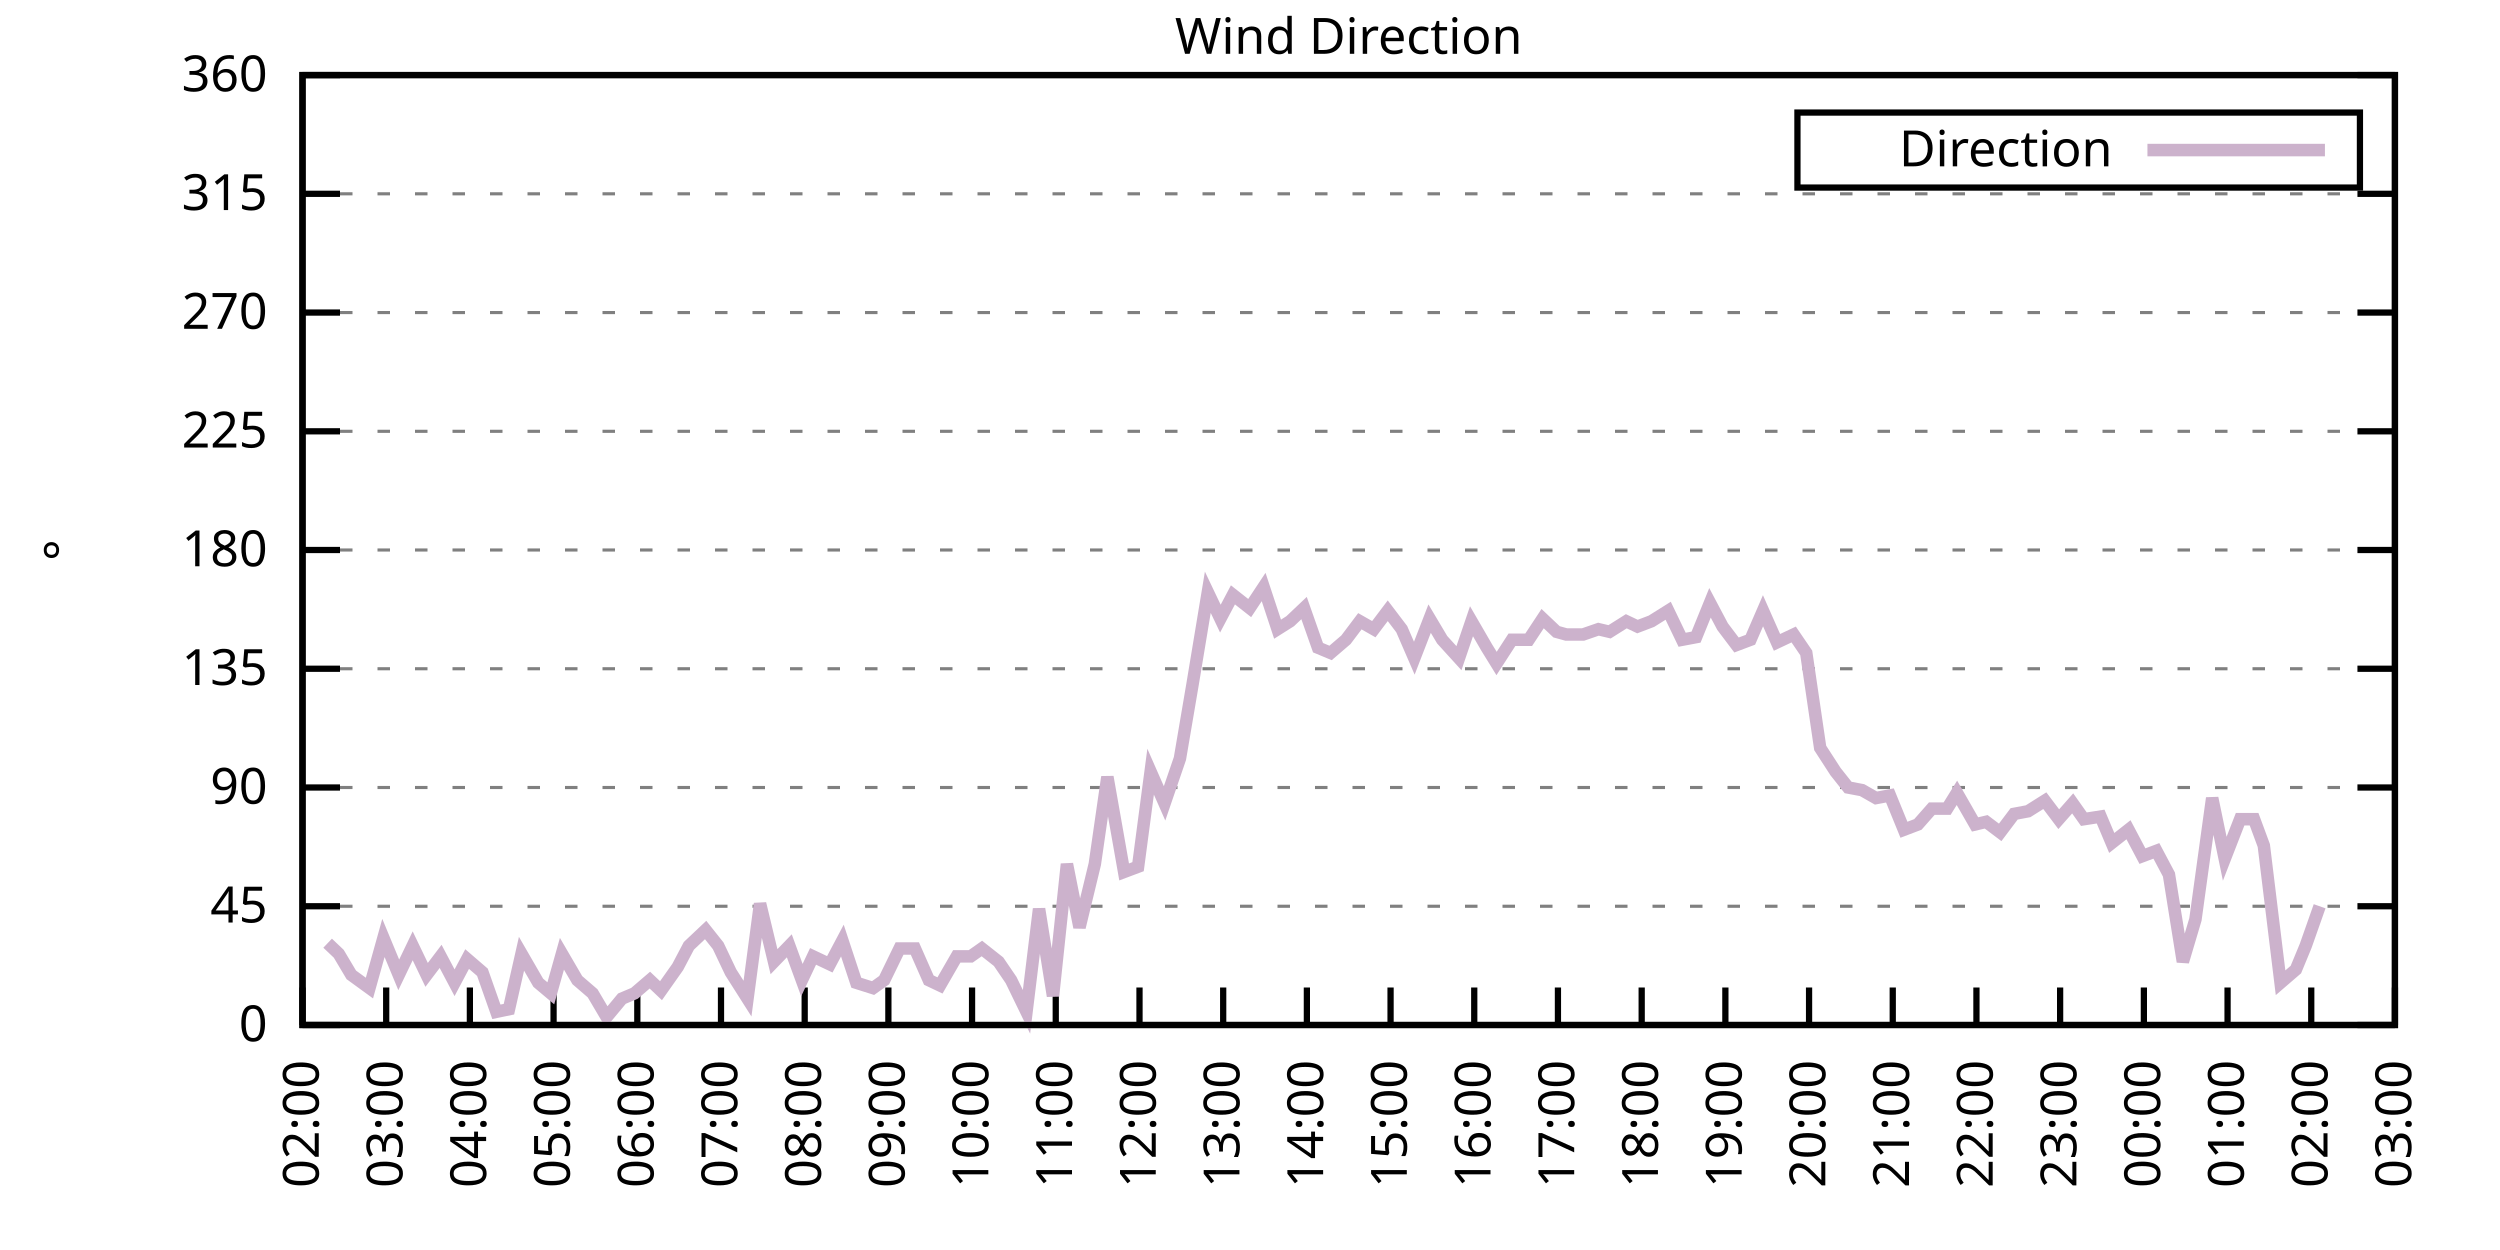
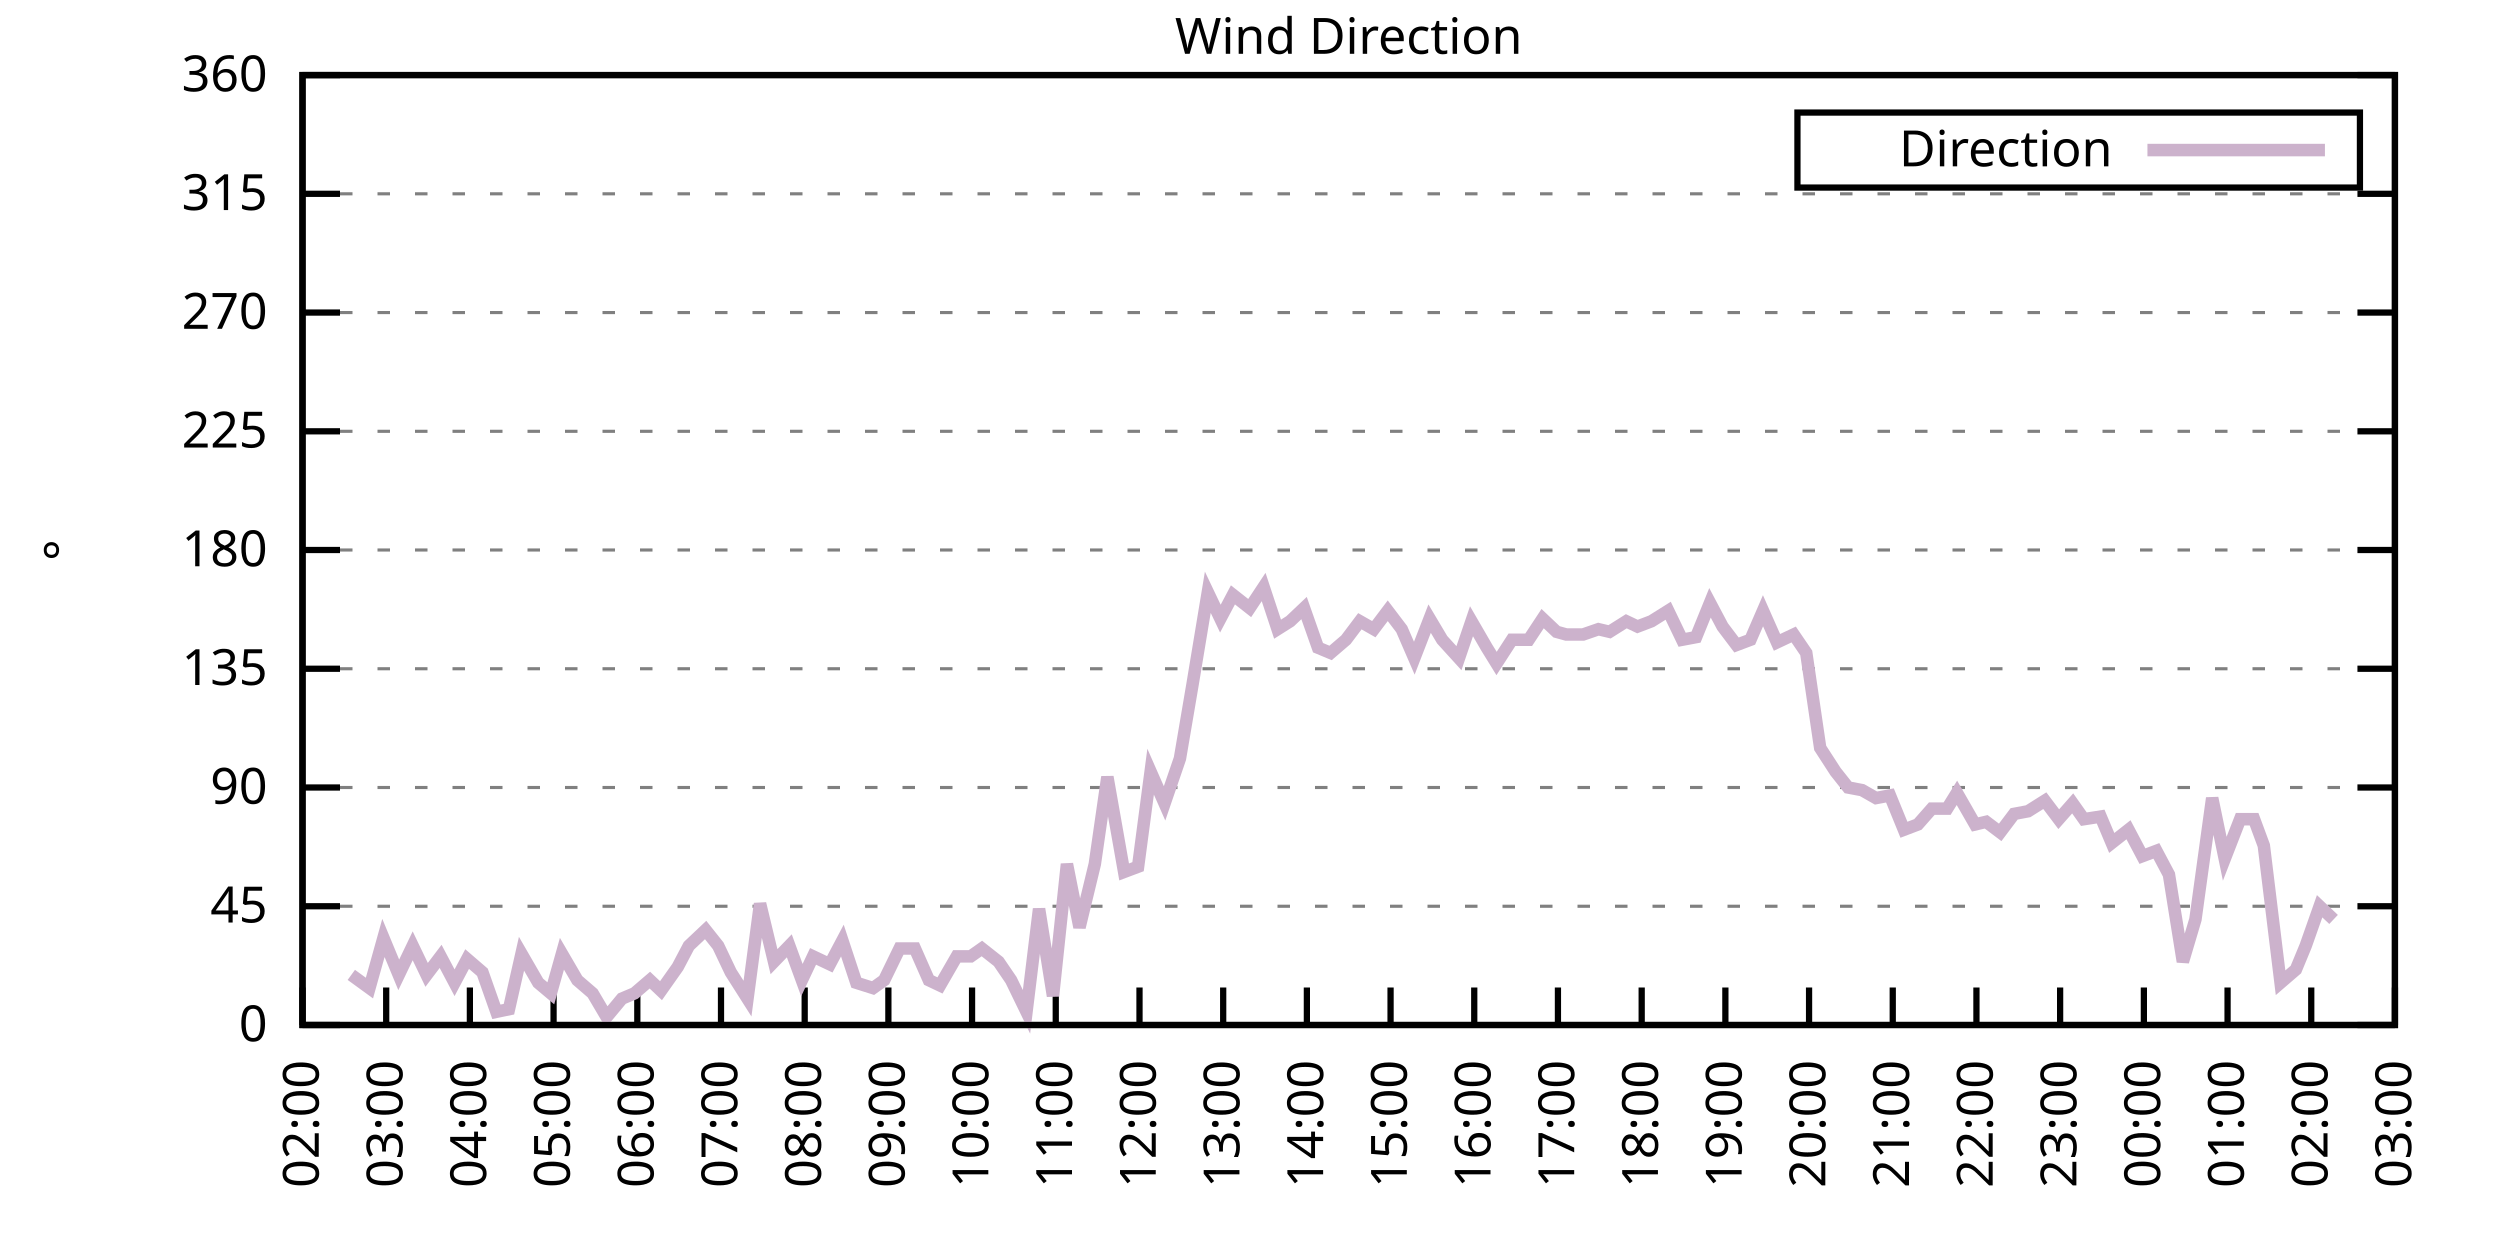
<svg xmlns="http://www.w3.org/2000/svg" xmlns:xlink="http://www.w3.org/1999/xlink" width="400" height="200" viewBox="0 0 400 200">
  <g id="gnuplot_canvas">
    <rect x="0" y="0" width="400" height="200" fill="none" />
    <defs>
      <circle id="gpDot" r="0.5" stroke-width="0.5" stroke="currentColor" />
      <path id="gpPt0" stroke-width="0.333" stroke="currentColor" d="M-1,0 h2 M0,-1 v2" />
      <path id="gpPt1" stroke-width="0.333" stroke="currentColor" d="M-1,-1 L1,1 M1,-1 L-1,1" />
      <path id="gpPt2" stroke-width="0.333" stroke="currentColor" d="M-1,0 L1,0 M0,-1 L0,1 M-1,-1 L1,1 M-1,1 L1,-1" />
      <rect id="gpPt3" stroke-width="0.333" stroke="currentColor" x="-1" y="-1" width="2" height="2" />
      <rect id="gpPt4" stroke-width="0.333" stroke="currentColor" fill="currentColor" x="-1" y="-1" width="2" height="2" />
      <circle id="gpPt5" stroke-width="0.333" stroke="currentColor" cx="0" cy="0" r="1" />
      <use xlink:href="#gpPt5" id="gpPt6" fill="currentColor" stroke="none" />
      <path id="gpPt7" stroke-width="0.333" stroke="currentColor" d="M0,-1.33 L-1.33,0.67 L1.33,0.67 z" />
      <use xlink:href="#gpPt7" id="gpPt8" fill="currentColor" stroke="none" />
      <use xlink:href="#gpPt7" id="gpPt9" stroke="currentColor" transform="rotate(180)" />
      <use xlink:href="#gpPt9" id="gpPt10" fill="currentColor" stroke="none" />
      <use xlink:href="#gpPt3" id="gpPt11" stroke="currentColor" transform="rotate(45)" />
      <use xlink:href="#gpPt11" id="gpPt12" fill="currentColor" stroke="none" />
      <path id="gpPt13" stroke-width="0.333" stroke="currentColor" d="M0,1.330 L1.265,0.411 L0.782,-1.067 L-0.782,-1.076 L-1.265,0.411 z" />
      <use xlink:href="#gpPt13" id="gpPt14" fill="currentColor" stroke="none" />
      <filter id="textbox" filterUnits="objectBoundingBox" x="0" y="0" height="1" width="1">
        <feFlood flood-color="white" flood-opacity="1" result="bgnd" />
        <feComposite in="SourceGraphic" in2="bgnd" operator="atop" />
      </filter>
      <filter id="greybox" filterUnits="objectBoundingBox" x="0" y="0" height="1" width="1">
        <feFlood flood-color="lightgrey" flood-opacity="1" result="grey" />
        <feComposite in="SourceGraphic" in2="grey" operator="atop" />
      </filter>
    </defs>
    <g fill="none" color="white" stroke="currentColor" stroke-width="1.00" stroke-linecap="butt" stroke-linejoin="miter">
</g>
    <g fill="none" color="black" stroke="currentColor" stroke-width="1.00" stroke-linecap="butt" stroke-linejoin="miter">
      <g stroke="none" shape-rendering="crispEdges">
        <polygon fill="rgb(255, 255, 255)" points="48.40,164.00 383.18,164.00 383.18,12.02 48.40,12.02 " />
      </g>
    </g>
    <g fill="none" color="black" stroke="currentColor" stroke-width="1.00" stroke-linecap="butt" stroke-linejoin="miter">
</g>
    <g fill="none" color="black" stroke="black" stroke-width="0.50" stroke-linecap="butt" stroke-linejoin="miter">
</g>
    <g fill="none" color="gray" stroke="currentColor" stroke-width="0.50" stroke-linecap="butt" stroke-linejoin="miter">
      <path stroke="gray" stroke-dasharray="2,4" class="gridline" d="M48.40,164.00 L383.19,164.00  " />
    </g>
    <g fill="none" color="gray" stroke="gray" stroke-width="1.00" stroke-linecap="butt" stroke-linejoin="miter">
</g>
    <g fill="none" color="black" stroke="currentColor" stroke-width="1.00" stroke-linecap="butt" stroke-linejoin="miter">
      <path stroke="black" d="M48.40,164.00 L54.40,164.00 M383.19,164.00 L377.19,164.00  " />
      <g transform="translate(42.80,166.60)" stroke="none" fill="black" font-family="Sans" font-size="8.00" text-anchor="end">
        <text>
          <tspan font-family="Sans"> 0</tspan>
        </text>
      </g>
    </g>
    <g fill="none" color="black" stroke="currentColor" stroke-width="1.00" stroke-linecap="butt" stroke-linejoin="miter">
</g>
    <g fill="none" color="black" stroke="black" stroke-width="0.50" stroke-linecap="butt" stroke-linejoin="miter">
</g>
    <g fill="none" color="gray" stroke="currentColor" stroke-width="0.50" stroke-linecap="butt" stroke-linejoin="miter">
      <path stroke="gray" stroke-dasharray="2,4" class="gridline" d="M48.40,145.00 L383.19,145.00  " />
    </g>
    <g fill="none" color="gray" stroke="gray" stroke-width="1.00" stroke-linecap="butt" stroke-linejoin="miter">
</g>
    <g fill="none" color="black" stroke="currentColor" stroke-width="1.00" stroke-linecap="butt" stroke-linejoin="miter">
      <path stroke="black" d="M48.40,145.00 L54.40,145.00 M383.19,145.00 L377.19,145.00  " />
      <g transform="translate(42.80,147.60)" stroke="none" fill="black" font-family="Sans" font-size="8.00" text-anchor="end">
        <text>
          <tspan font-family="Sans"> 45</tspan>
        </text>
      </g>
    </g>
    <g fill="none" color="black" stroke="currentColor" stroke-width="1.00" stroke-linecap="butt" stroke-linejoin="miter">
</g>
    <g fill="none" color="black" stroke="black" stroke-width="0.50" stroke-linecap="butt" stroke-linejoin="miter">
</g>
    <g fill="none" color="gray" stroke="currentColor" stroke-width="0.50" stroke-linecap="butt" stroke-linejoin="miter">
      <path stroke="gray" stroke-dasharray="2,4" class="gridline" d="M48.40,126.00 L383.19,126.00  " />
    </g>
    <g fill="none" color="gray" stroke="gray" stroke-width="1.00" stroke-linecap="butt" stroke-linejoin="miter">
</g>
    <g fill="none" color="black" stroke="currentColor" stroke-width="1.00" stroke-linecap="butt" stroke-linejoin="miter">
      <path stroke="black" d="M48.40,126.00 L54.40,126.00 M383.19,126.00 L377.19,126.00  " />
      <g transform="translate(42.80,128.60)" stroke="none" fill="black" font-family="Sans" font-size="8.00" text-anchor="end">
        <text>
          <tspan font-family="Sans"> 90</tspan>
        </text>
      </g>
    </g>
    <g fill="none" color="black" stroke="currentColor" stroke-width="1.00" stroke-linecap="butt" stroke-linejoin="miter">
</g>
    <g fill="none" color="black" stroke="black" stroke-width="0.50" stroke-linecap="butt" stroke-linejoin="miter">
</g>
    <g fill="none" color="gray" stroke="currentColor" stroke-width="0.50" stroke-linecap="butt" stroke-linejoin="miter">
      <path stroke="gray" stroke-dasharray="2,4" class="gridline" d="M48.40,107.00 L383.19,107.00  " />
    </g>
    <g fill="none" color="gray" stroke="gray" stroke-width="1.00" stroke-linecap="butt" stroke-linejoin="miter">
</g>
    <g fill="none" color="black" stroke="currentColor" stroke-width="1.00" stroke-linecap="butt" stroke-linejoin="miter">
      <path stroke="black" d="M48.40,107.00 L54.40,107.00 M383.19,107.00 L377.19,107.00  " />
      <g transform="translate(42.80,109.60)" stroke="none" fill="black" font-family="Sans" font-size="8.00" text-anchor="end">
        <text>
          <tspan font-family="Sans"> 135</tspan>
        </text>
      </g>
    </g>
    <g fill="none" color="black" stroke="currentColor" stroke-width="1.00" stroke-linecap="butt" stroke-linejoin="miter">
</g>
    <g fill="none" color="black" stroke="black" stroke-width="0.50" stroke-linecap="butt" stroke-linejoin="miter">
</g>
    <g fill="none" color="gray" stroke="currentColor" stroke-width="0.50" stroke-linecap="butt" stroke-linejoin="miter">
      <path stroke="gray" stroke-dasharray="2,4" class="gridline" d="M48.40,88.00 L383.19,88.00  " />
    </g>
    <g fill="none" color="gray" stroke="gray" stroke-width="1.00" stroke-linecap="butt" stroke-linejoin="miter">
</g>
    <g fill="none" color="black" stroke="currentColor" stroke-width="1.00" stroke-linecap="butt" stroke-linejoin="miter">
      <path stroke="black" d="M48.40,88.00 L54.40,88.00 M383.19,88.00 L377.19,88.00  " />
      <g transform="translate(42.80,90.60)" stroke="none" fill="black" font-family="Sans" font-size="8.00" text-anchor="end">
        <text>
          <tspan font-family="Sans"> 180</tspan>
        </text>
      </g>
    </g>
    <g fill="none" color="black" stroke="currentColor" stroke-width="1.00" stroke-linecap="butt" stroke-linejoin="miter">
</g>
    <g fill="none" color="black" stroke="black" stroke-width="0.50" stroke-linecap="butt" stroke-linejoin="miter">
</g>
    <g fill="none" color="gray" stroke="currentColor" stroke-width="0.50" stroke-linecap="butt" stroke-linejoin="miter">
      <path stroke="gray" stroke-dasharray="2,4" class="gridline" d="M48.40,69.01 L383.19,69.01  " />
    </g>
    <g fill="none" color="gray" stroke="gray" stroke-width="1.00" stroke-linecap="butt" stroke-linejoin="miter">
</g>
    <g fill="none" color="black" stroke="currentColor" stroke-width="1.00" stroke-linecap="butt" stroke-linejoin="miter">
      <path stroke="black" d="M48.40,69.01 L54.40,69.01 M383.19,69.01 L377.19,69.01  " />
      <g transform="translate(42.80,71.61)" stroke="none" fill="black" font-family="Sans" font-size="8.00" text-anchor="end">
        <text>
          <tspan font-family="Sans"> 225</tspan>
        </text>
      </g>
    </g>
    <g fill="none" color="black" stroke="currentColor" stroke-width="1.00" stroke-linecap="butt" stroke-linejoin="miter">
</g>
    <g fill="none" color="black" stroke="black" stroke-width="0.50" stroke-linecap="butt" stroke-linejoin="miter">
</g>
    <g fill="none" color="gray" stroke="currentColor" stroke-width="0.50" stroke-linecap="butt" stroke-linejoin="miter">
      <path stroke="gray" stroke-dasharray="2,4" class="gridline" d="M48.40,50.01 L383.19,50.01  " />
    </g>
    <g fill="none" color="gray" stroke="gray" stroke-width="1.00" stroke-linecap="butt" stroke-linejoin="miter">
</g>
    <g fill="none" color="black" stroke="currentColor" stroke-width="1.00" stroke-linecap="butt" stroke-linejoin="miter">
      <path stroke="black" d="M48.40,50.01 L54.40,50.01 M383.19,50.01 L377.19,50.01  " />
      <g transform="translate(42.80,52.61)" stroke="none" fill="black" font-family="Sans" font-size="8.00" text-anchor="end">
        <text>
          <tspan font-family="Sans"> 270</tspan>
        </text>
      </g>
    </g>
    <g fill="none" color="black" stroke="currentColor" stroke-width="1.00" stroke-linecap="butt" stroke-linejoin="miter">
</g>
    <g fill="none" color="black" stroke="black" stroke-width="0.50" stroke-linecap="butt" stroke-linejoin="miter">
</g>
    <g fill="none" color="gray" stroke="currentColor" stroke-width="0.50" stroke-linecap="butt" stroke-linejoin="miter">
      <path stroke="gray" stroke-dasharray="2,4" class="gridline" d="M48.40,31.01 L383.19,31.01  " />
    </g>
    <g fill="none" color="gray" stroke="gray" stroke-width="1.00" stroke-linecap="butt" stroke-linejoin="miter">
</g>
    <g fill="none" color="black" stroke="currentColor" stroke-width="1.00" stroke-linecap="butt" stroke-linejoin="miter">
      <path stroke="black" d="M48.40,31.01 L54.40,31.01 M383.19,31.01 L377.19,31.01  " />
      <g transform="translate(42.80,33.61)" stroke="none" fill="black" font-family="Sans" font-size="8.00" text-anchor="end">
        <text>
          <tspan font-family="Sans"> 315</tspan>
        </text>
      </g>
    </g>
    <g fill="none" color="black" stroke="currentColor" stroke-width="1.00" stroke-linecap="butt" stroke-linejoin="miter">
</g>
    <g fill="none" color="black" stroke="black" stroke-width="0.50" stroke-linecap="butt" stroke-linejoin="miter">
</g>
    <g fill="none" color="gray" stroke="currentColor" stroke-width="0.50" stroke-linecap="butt" stroke-linejoin="miter">
      <path stroke="gray" stroke-dasharray="2,4" class="gridline" d="M48.40,12.01 L383.19,12.01  " />
    </g>
    <g fill="none" color="gray" stroke="gray" stroke-width="1.00" stroke-linecap="butt" stroke-linejoin="miter">
</g>
    <g fill="none" color="black" stroke="currentColor" stroke-width="1.00" stroke-linecap="butt" stroke-linejoin="miter">
      <path stroke="black" d="M48.40,12.01 L54.40,12.01 M383.19,12.01 L377.19,12.01  " />
      <g transform="translate(42.80,14.61)" stroke="none" fill="black" font-family="Sans" font-size="8.00" text-anchor="end">
        <text>
          <tspan font-family="Sans"> 360</tspan>
        </text>
      </g>
    </g>
    <g fill="none" color="black" stroke="currentColor" stroke-width="1.00" stroke-linecap="butt" stroke-linejoin="miter">
      <path stroke="black" d="M48.40,164.00 L48.40,158.00  " />
      <g transform="translate(51.00,169.60) rotate(270.00)" stroke="none" fill="black" font-family="Sans" font-size="8.00" text-anchor="end">
        <text>
          <tspan font-family="Sans">02:00</tspan>
        </text>
      </g>
    </g>
    <g fill="none" color="black" stroke="currentColor" stroke-width="1.00" stroke-linecap="butt" stroke-linejoin="miter">
      <path stroke="black" d="M61.79,164.00 L61.79,158.00  " />
      <g transform="translate(64.39,169.60) rotate(270.00)" stroke="none" fill="black" font-family="Sans" font-size="8.00" text-anchor="end">
        <text>
          <tspan font-family="Sans">03:00</tspan>
        </text>
      </g>
    </g>
    <g fill="none" color="black" stroke="currentColor" stroke-width="1.00" stroke-linecap="butt" stroke-linejoin="miter">
      <path stroke="black" d="M75.18,164.00 L75.18,158.00  " />
      <g transform="translate(77.78,169.60) rotate(270.00)" stroke="none" fill="black" font-family="Sans" font-size="8.00" text-anchor="end">
        <text>
          <tspan font-family="Sans">04:00</tspan>
        </text>
      </g>
    </g>
    <g fill="none" color="black" stroke="currentColor" stroke-width="1.00" stroke-linecap="butt" stroke-linejoin="miter">
      <path stroke="black" d="M88.57,164.00 L88.57,158.00  " />
      <g transform="translate(91.17,169.60) rotate(270.00)" stroke="none" fill="black" font-family="Sans" font-size="8.00" text-anchor="end">
        <text>
          <tspan font-family="Sans">05:00</tspan>
        </text>
      </g>
    </g>
    <g fill="none" color="black" stroke="currentColor" stroke-width="1.00" stroke-linecap="butt" stroke-linejoin="miter">
      <path stroke="black" d="M101.97,164.00 L101.97,158.00  " />
      <g transform="translate(104.57,169.60) rotate(270.00)" stroke="none" fill="black" font-family="Sans" font-size="8.00" text-anchor="end">
        <text>
          <tspan font-family="Sans">06:00</tspan>
        </text>
      </g>
    </g>
    <g fill="none" color="black" stroke="currentColor" stroke-width="1.00" stroke-linecap="butt" stroke-linejoin="miter">
      <path stroke="black" d="M115.36,164.00 L115.36,158.00  " />
      <g transform="translate(117.96,169.60) rotate(270.00)" stroke="none" fill="black" font-family="Sans" font-size="8.00" text-anchor="end">
        <text>
          <tspan font-family="Sans">07:00</tspan>
        </text>
      </g>
    </g>
    <g fill="none" color="black" stroke="currentColor" stroke-width="1.00" stroke-linecap="butt" stroke-linejoin="miter">
      <path stroke="black" d="M128.75,164.00 L128.75,158.00  " />
      <g transform="translate(131.35,169.60) rotate(270.00)" stroke="none" fill="black" font-family="Sans" font-size="8.00" text-anchor="end">
        <text>
          <tspan font-family="Sans">08:00</tspan>
        </text>
      </g>
    </g>
    <g fill="none" color="black" stroke="currentColor" stroke-width="1.00" stroke-linecap="butt" stroke-linejoin="miter">
      <path stroke="black" d="M142.14,164.00 L142.14,158.00  " />
      <g transform="translate(144.74,169.60) rotate(270.00)" stroke="none" fill="black" font-family="Sans" font-size="8.00" text-anchor="end">
        <text>
          <tspan font-family="Sans">09:00</tspan>
        </text>
      </g>
    </g>
    <g fill="none" color="black" stroke="currentColor" stroke-width="1.00" stroke-linecap="butt" stroke-linejoin="miter">
      <path stroke="black" d="M155.53,164.00 L155.53,158.00  " />
      <g transform="translate(158.13,169.60) rotate(270.00)" stroke="none" fill="black" font-family="Sans" font-size="8.00" text-anchor="end">
        <text>
          <tspan font-family="Sans">10:00</tspan>
        </text>
      </g>
    </g>
    <g fill="none" color="black" stroke="currentColor" stroke-width="1.00" stroke-linecap="butt" stroke-linejoin="miter">
      <path stroke="black" d="M168.92,164.00 L168.92,158.00  " />
      <g transform="translate(171.52,169.60) rotate(270.00)" stroke="none" fill="black" font-family="Sans" font-size="8.00" text-anchor="end">
        <text>
          <tspan font-family="Sans">11:00</tspan>
        </text>
      </g>
    </g>
    <g fill="none" color="black" stroke="currentColor" stroke-width="1.00" stroke-linecap="butt" stroke-linejoin="miter">
      <path stroke="black" d="M182.32,164.00 L182.32,158.00  " />
      <g transform="translate(184.92,169.60) rotate(270.00)" stroke="none" fill="black" font-family="Sans" font-size="8.00" text-anchor="end">
        <text>
          <tspan font-family="Sans">12:00</tspan>
        </text>
      </g>
    </g>
    <g fill="none" color="black" stroke="currentColor" stroke-width="1.00" stroke-linecap="butt" stroke-linejoin="miter">
      <path stroke="black" d="M195.71,164.00 L195.71,158.00  " />
      <g transform="translate(198.31,169.60) rotate(270.00)" stroke="none" fill="black" font-family="Sans" font-size="8.00" text-anchor="end">
        <text>
          <tspan font-family="Sans">13:00</tspan>
        </text>
      </g>
    </g>
    <g fill="none" color="black" stroke="currentColor" stroke-width="1.00" stroke-linecap="butt" stroke-linejoin="miter">
      <path stroke="black" d="M209.10,164.00 L209.10,158.00  " />
      <g transform="translate(211.70,169.60) rotate(270.00)" stroke="none" fill="black" font-family="Sans" font-size="8.00" text-anchor="end">
        <text>
          <tspan font-family="Sans">14:00</tspan>
        </text>
      </g>
    </g>
    <g fill="none" color="black" stroke="currentColor" stroke-width="1.00" stroke-linecap="butt" stroke-linejoin="miter">
      <path stroke="black" d="M222.49,164.00 L222.49,158.00  " />
      <g transform="translate(225.09,169.60) rotate(270.00)" stroke="none" fill="black" font-family="Sans" font-size="8.00" text-anchor="end">
        <text>
          <tspan font-family="Sans">15:00</tspan>
        </text>
      </g>
    </g>
    <g fill="none" color="black" stroke="currentColor" stroke-width="1.00" stroke-linecap="butt" stroke-linejoin="miter">
      <path stroke="black" d="M235.88,164.00 L235.88,158.00  " />
      <g transform="translate(238.48,169.60) rotate(270.00)" stroke="none" fill="black" font-family="Sans" font-size="8.00" text-anchor="end">
        <text>
          <tspan font-family="Sans">16:00</tspan>
        </text>
      </g>
    </g>
    <g fill="none" color="black" stroke="currentColor" stroke-width="1.00" stroke-linecap="butt" stroke-linejoin="miter">
      <path stroke="black" d="M249.27,164.00 L249.27,158.00  " />
      <g transform="translate(251.87,169.60) rotate(270.00)" stroke="none" fill="black" font-family="Sans" font-size="8.00" text-anchor="end">
        <text>
          <tspan font-family="Sans">17:00</tspan>
        </text>
      </g>
    </g>
    <g fill="none" color="black" stroke="currentColor" stroke-width="1.00" stroke-linecap="butt" stroke-linejoin="miter">
      <path stroke="black" d="M262.67,164.00 L262.67,158.00  " />
      <g transform="translate(265.27,169.60) rotate(270.00)" stroke="none" fill="black" font-family="Sans" font-size="8.00" text-anchor="end">
        <text>
          <tspan font-family="Sans">18:00</tspan>
        </text>
      </g>
    </g>
    <g fill="none" color="black" stroke="currentColor" stroke-width="1.00" stroke-linecap="butt" stroke-linejoin="miter">
      <path stroke="black" d="M276.06,164.00 L276.06,158.00  " />
      <g transform="translate(278.66,169.60) rotate(270.00)" stroke="none" fill="black" font-family="Sans" font-size="8.00" text-anchor="end">
        <text>
          <tspan font-family="Sans">19:00</tspan>
        </text>
      </g>
    </g>
    <g fill="none" color="black" stroke="currentColor" stroke-width="1.00" stroke-linecap="butt" stroke-linejoin="miter">
      <path stroke="black" d="M289.45,164.00 L289.45,158.00  " />
      <g transform="translate(292.05,169.60) rotate(270.00)" stroke="none" fill="black" font-family="Sans" font-size="8.00" text-anchor="end">
        <text>
          <tspan font-family="Sans">20:00</tspan>
        </text>
      </g>
    </g>
    <g fill="none" color="black" stroke="currentColor" stroke-width="1.00" stroke-linecap="butt" stroke-linejoin="miter">
      <path stroke="black" d="M302.84,164.00 L302.84,158.00  " />
      <g transform="translate(305.44,169.60) rotate(270.00)" stroke="none" fill="black" font-family="Sans" font-size="8.00" text-anchor="end">
        <text>
          <tspan font-family="Sans">21:00</tspan>
        </text>
      </g>
    </g>
    <g fill="none" color="black" stroke="currentColor" stroke-width="1.00" stroke-linecap="butt" stroke-linejoin="miter">
      <path stroke="black" d="M316.23,164.00 L316.23,158.00  " />
      <g transform="translate(318.83,169.60) rotate(270.00)" stroke="none" fill="black" font-family="Sans" font-size="8.00" text-anchor="end">
        <text>
          <tspan font-family="Sans">22:00</tspan>
        </text>
      </g>
    </g>
    <g fill="none" color="black" stroke="currentColor" stroke-width="1.00" stroke-linecap="butt" stroke-linejoin="miter">
      <path stroke="black" d="M329.62,164.00 L329.62,158.00  " />
      <g transform="translate(332.22,169.60) rotate(270.00)" stroke="none" fill="black" font-family="Sans" font-size="8.00" text-anchor="end">
        <text>
          <tspan font-family="Sans">23:00</tspan>
        </text>
      </g>
    </g>
    <g fill="none" color="black" stroke="currentColor" stroke-width="1.00" stroke-linecap="butt" stroke-linejoin="miter">
      <path stroke="black" d="M343.02,164.00 L343.02,158.00  " />
      <g transform="translate(345.62,169.60) rotate(270.00)" stroke="none" fill="black" font-family="Sans" font-size="8.00" text-anchor="end">
        <text>
          <tspan font-family="Sans">00:00</tspan>
        </text>
      </g>
    </g>
    <g fill="none" color="black" stroke="currentColor" stroke-width="1.00" stroke-linecap="butt" stroke-linejoin="miter">
      <path stroke="black" d="M356.41,164.00 L356.41,158.00  " />
      <g transform="translate(359.01,169.60) rotate(270.00)" stroke="none" fill="black" font-family="Sans" font-size="8.00" text-anchor="end">
        <text>
          <tspan font-family="Sans">01:00</tspan>
        </text>
      </g>
    </g>
    <g fill="none" color="black" stroke="currentColor" stroke-width="1.00" stroke-linecap="butt" stroke-linejoin="miter">
      <path stroke="black" d="M369.80,164.00 L369.80,158.00  " />
      <g transform="translate(372.40,169.60) rotate(270.00)" stroke="none" fill="black" font-family="Sans" font-size="8.00" text-anchor="end">
        <text>
          <tspan font-family="Sans">02:00</tspan>
        </text>
      </g>
    </g>
    <g fill="none" color="black" stroke="currentColor" stroke-width="1.00" stroke-linecap="butt" stroke-linejoin="miter">
      <path stroke="black" d="M383.19,164.00 L383.19,158.00  " />
      <g transform="translate(385.79,169.60) rotate(270.00)" stroke="none" fill="black" font-family="Sans" font-size="8.00" text-anchor="end">
        <text>
          <tspan font-family="Sans">03:00</tspan>
        </text>
      </g>
    </g>
    <g fill="none" color="black" stroke="currentColor" stroke-width="1.00" stroke-linecap="butt" stroke-linejoin="miter">
</g>
    <g fill="none" color="black" stroke="currentColor" stroke-width="1.00" stroke-linecap="butt" stroke-linejoin="miter">
      <path stroke="black" d="M48.40,12.01 L48.40,164.00 L383.19,164.00 L383.19,12.01 L48.40,12.01 Z  " />
    </g>
    <g fill="none" color="black" stroke="currentColor" stroke-width="1.00" stroke-linecap="butt" stroke-linejoin="miter">
</g>
    <g fill="none" color="black" stroke="currentColor" stroke-width="1.00" stroke-linecap="butt" stroke-linejoin="miter">
      <path stroke="black" d="M287.59,30.01 L287.59,18.01 L377.59,18.01 L377.59,30.01 L287.59,30.01 Z  " />
    </g>
    <g id="Wind_direction_plot_1">
      <g fill="none" color="white" stroke="black" stroke-width="2.00" stroke-linecap="butt" stroke-linejoin="miter">
</g>
      <g fill="none" color="black" stroke="currentColor" stroke-width="2.00" stroke-linecap="butt" stroke-linejoin="miter">
        <g transform="translate(337.99,26.61)" stroke="none" fill="black" font-family="Sans" font-size="8.00" text-anchor="end">
          <text>
            <tspan font-family="Sans">Direction</tspan>
          </text>
        </g>
      </g>
      <g fill="none" color="black" stroke="currentColor" stroke-width="2.00" stroke-linecap="butt" stroke-linejoin="miter">
-         <path stroke="rgb(204, 178, 204)" d="M343.59,24.01 L371.99,24.01 M52.42,150.91 L54.20,152.60 L56.21,155.98 L59.11,158.09 L61.35,150.07 L63.80,155.98   L66.03,151.33 L68.26,155.98 L70.50,153.02 L72.73,157.24 L74.74,153.45 L77.19,155.56 L79.42,161.89 L81.43,161.47   L83.44,152.60 L86.12,157.24 L88.13,158.93 L89.91,152.60 L92.37,156.82 L94.82,158.93 L97.06,162.73 L99.51,159.78   L101.52,158.93 L103.98,156.82 L105.76,158.51 L108.44,154.71 L110.22,151.33 L112.90,148.80 L114.91,151.33 L116.92,155.56   L119.60,159.78 L121.61,144.58 L123.84,153.87 L126.29,151.33 L128.30,156.82 L130.09,153.02 L132.77,154.29 L134.78,150.49   L137.01,157.24 L139.69,158.09 L141.47,156.82 L143.93,151.76 L146.38,151.76 L148.61,156.82 L150.40,157.67 L153.08,153.02   L155.31,153.02 L157.10,151.76 L159.77,153.87 L161.78,156.82 L164.24,161.89 L166.25,145.42 L168.48,159.36 L170.71,138.25   L172.72,148.38 L175.17,138.25 L177.18,124.31 L179.86,139.51 L182.09,138.67 L184.10,123.47 L186.33,128.54 L188.79,121.36   L190.80,109.54 L193.25,94.76 L195.26,98.98 L197.27,95.18 L199.95,97.29 L202.18,93.92 L204.41,100.67 L206.42,99.40   L208.65,97.29 L210.88,103.63 L212.89,104.47 L215.35,102.36 L217.58,99.40 L219.81,100.67 L222.04,97.72 L224.28,100.67   L226.29,105.31 L228.74,98.98 L230.75,102.36 L233.43,105.31 L235.44,99.40 L237.89,103.63 L239.45,106.16 L241.91,102.36   L244.59,102.36 L246.82,98.98 L249.05,101.09 L250.61,101.52 L253.29,101.52 L255.75,100.67 L257.53,101.09 L260.21,99.40   L262.00,100.25 L264.23,99.40 L266.91,97.72 L269.14,102.36 L271.37,101.94 L273.60,96.45 L275.61,100.25 L277.84,103.20   L280.07,102.36 L282.08,97.72 L284.32,102.78 L286.99,101.52 L289.00,104.47 L291.23,119.67 L293.69,123.47 L295.70,126.00   L297.93,126.42 L300.16,127.69 L302.39,127.27 L304.63,132.76 L306.86,131.91 L309.09,129.38 L311.54,129.38 L313.11,126.85   L316.01,131.91 L317.79,131.49 L320.03,133.18 L322.26,130.22 L324.49,129.80 L327.17,128.11 L329.40,131.07 L331.63,128.54   L333.42,131.07 L336.10,130.65 L337.88,134.87 L340.56,132.76 L342.79,136.98 L345.02,136.14 L347.03,139.93 L349.26,153.87   L351.27,147.11 L353.95,127.69 L355.96,137.40 L358.42,131.07 L360.65,131.07 L362.21,135.29 L364.89,157.24 L367.34,155.13   L368.91,151.33 L371.14,145.00  " />
+         <path stroke="rgb(204, 178, 204)" d="M343.59,24.01 L371.99,24.01 M56.21,155.98 L59.11,158.09 L61.35,150.07 L63.80,155.98 L66.03,151.33 L68.26,155.98   L70.50,153.02 L72.73,157.24 L74.74,153.45 L77.19,155.56 L79.42,161.89 L81.43,161.47 L83.44,152.60 L86.12,157.24   L88.13,158.93 L89.91,152.60 L92.37,156.82 L94.82,158.93 L97.06,162.73 L99.51,159.78 L101.52,158.93 L103.98,156.82   L105.76,158.51 L108.44,154.71 L110.22,151.33 L112.90,148.80 L114.91,151.33 L116.92,155.56 L119.60,159.78 L121.61,144.58   L123.84,153.87 L126.29,151.33 L128.30,156.82 L130.09,153.02 L132.77,154.29 L134.78,150.49 L137.01,157.24 L139.69,158.09   L141.47,156.82 L143.93,151.76 L146.38,151.76 L148.61,156.82 L150.40,157.67 L153.08,153.02 L155.31,153.02 L157.10,151.76   L159.77,153.87 L161.78,156.82 L164.24,161.89 L166.25,145.42 L168.48,159.36 L170.71,138.25 L172.72,148.38 L175.17,138.25   L177.18,124.31 L179.86,139.51 L182.09,138.67 L184.10,123.47 L186.33,128.54 L188.79,121.36 L190.80,109.54 L193.25,94.76   L195.26,98.98 L197.27,95.18 L199.95,97.29 L202.18,93.92 L204.41,100.67 L206.42,99.40 L208.65,97.29 L210.88,103.63   L212.89,104.47 L215.35,102.36 L217.58,99.40 L219.81,100.67 L222.04,97.72 L224.28,100.67 L226.29,105.31 L228.74,98.98   L230.75,102.36 L233.43,105.31 L235.44,99.40 L237.89,103.63 L239.45,106.16 L241.91,102.36 L244.59,102.36 L246.82,98.98   L249.05,101.09 L250.61,101.52 L253.29,101.52 L255.75,100.67 L257.53,101.09 L260.21,99.40 L262.00,100.25 L264.23,99.40   L266.91,97.72 L269.14,102.36 L271.37,101.94 L273.60,96.45 L275.61,100.25 L277.84,103.20 L280.07,102.36 L282.08,97.72   L284.32,102.78 L286.99,101.52 L289.00,104.47 L291.23,119.67 L293.69,123.47 L295.70,126.00 L297.93,126.42 L300.16,127.69   L302.39,127.27 L304.63,132.76 L306.86,131.91 L309.09,129.38 L311.54,129.38 L313.11,126.85 L316.01,131.91 L317.79,131.49   L320.03,133.18 L322.26,130.22 L324.49,129.80 L327.17,128.11 L329.40,131.07 L331.63,128.54 L333.42,131.07 L336.10,130.65   L337.88,134.87 L340.56,132.76 L342.79,136.98 L345.02,136.14 L347.03,139.93 L349.26,153.87 L351.27,147.11 L353.95,127.69   L355.96,137.40 L358.42,131.07 L360.65,131.07 L362.21,135.29 L364.89,157.24 L367.34,155.13 L368.91,151.33 L371.14,145.00   L373.37,147.11  " />
      </g>
    </g>
    <g fill="none" color="black" stroke="currentColor" stroke-width="2.00" stroke-linecap="butt" stroke-linejoin="miter">
</g>
    <g fill="none" color="black" stroke="black" stroke-width="1.00" stroke-linecap="butt" stroke-linejoin="miter">
</g>
    <g fill="none" color="black" stroke="currentColor" stroke-width="1.00" stroke-linecap="butt" stroke-linejoin="miter">
      <path stroke="black" d="M48.40,12.01 L48.40,164.00 L383.19,164.00 L383.19,12.01 L48.40,12.01 Z  " />
      <g transform="translate(12.80,88.01) rotate(270.00)" stroke="none" fill="black" font-family="Sans" font-size="8.00" text-anchor="middle">
        <text>
          <tspan font-family="Sans">°</tspan>
        </text>
      </g>
    </g>
    <g fill="none" color="black" stroke="currentColor" stroke-width="1.00" stroke-linecap="butt" stroke-linejoin="miter">
</g>
    <g fill="none" color="black" stroke="currentColor" stroke-width="1.00" stroke-linecap="butt" stroke-linejoin="miter">
      <g transform="translate(215.79,8.61)" stroke="none" fill="black" font-family="Sans" font-size="8.00" text-anchor="middle">
        <text>
          <tspan font-family="Sans">Wind Direction</tspan>
        </text>
      </g>
    </g>
    <g fill="none" color="black" stroke="currentColor" stroke-width="1.00" stroke-linecap="butt" stroke-linejoin="miter">
</g>
  </g>
</svg>
